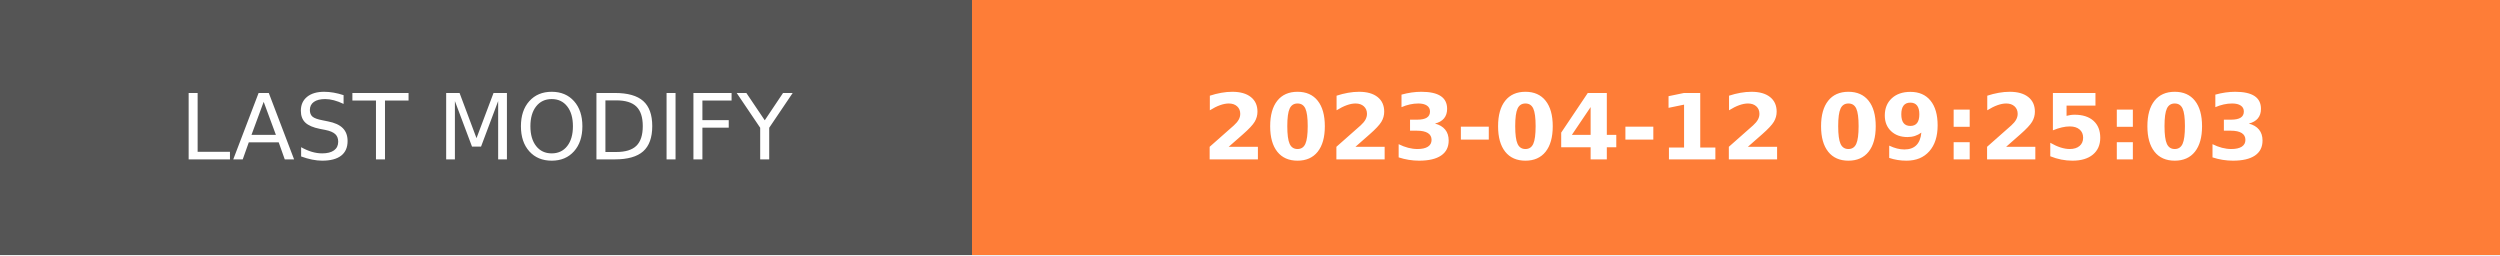
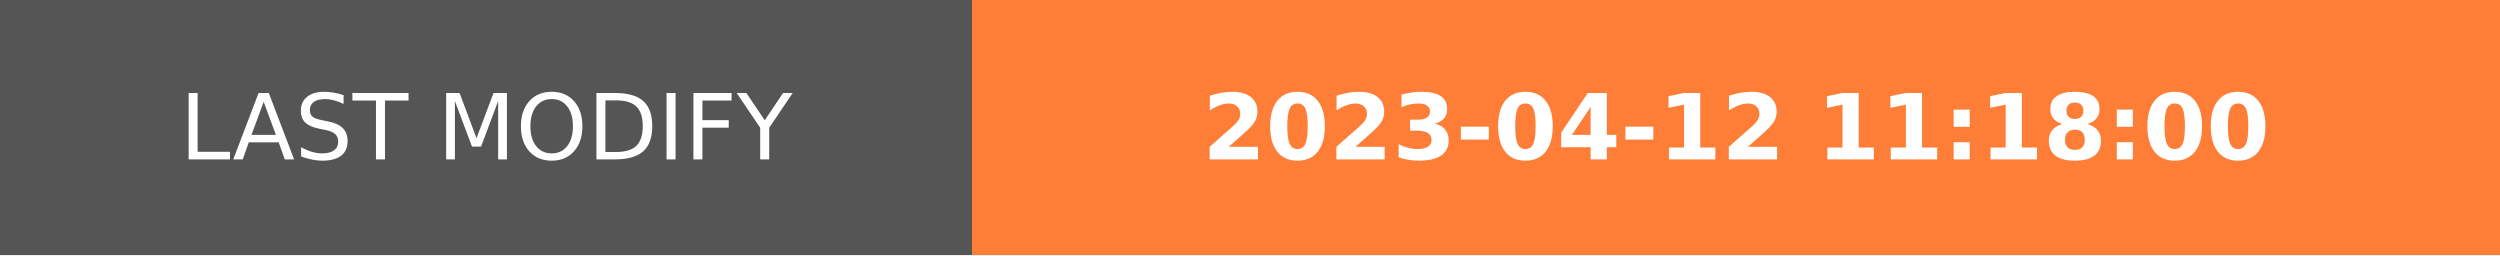
- <svg xmlns="http://www.w3.org/2000/svg" width="274.5" height="28" role="img" aria-label="LAST MODIFY: 2023-04-12 09:25:03">
+ <svg xmlns="http://www.w3.org/2000/svg" width="274.5" height="28" role="img" aria-label="LAST MODIFY: 2023-04-12 11:18:00">
  <g shape-rendering="crispEdges">
    <rect width="106.75" height="28" fill="#555" />
    <rect x="106.75" width="167.75" height="28" fill="#fe7d37" />
  </g>
  <g fill="#fff" text-anchor="middle" font-family="Verdana,Geneva,DejaVu Sans,sans-serif" text-rendering="geometricPrecision" font-size="100">
    <text transform="scale(.1)" x="533.75" y="175" textLength="827.5" fill="#fff">LAST MODIFY</text>
-     <text transform="scale(.1)" x="1906.25" y="175" textLength="1437.5" fill="#fff" font-weight="bold">2023-04-12 09:25:03</text>
+     <text transform="scale(.1)" x="1906.25" y="175" textLength="1437.5" fill="#fff" font-weight="bold">2023-04-12 11:18:00</text>
  </g>
</svg>
